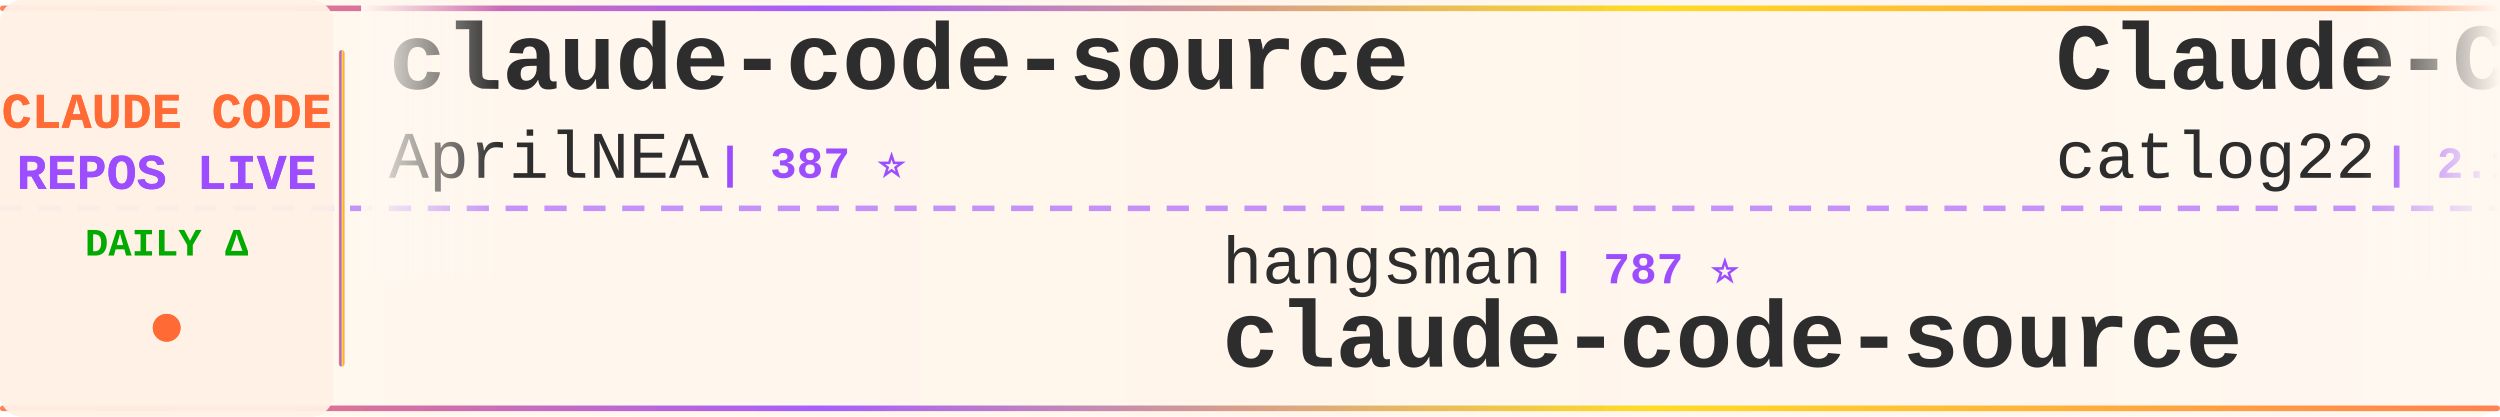
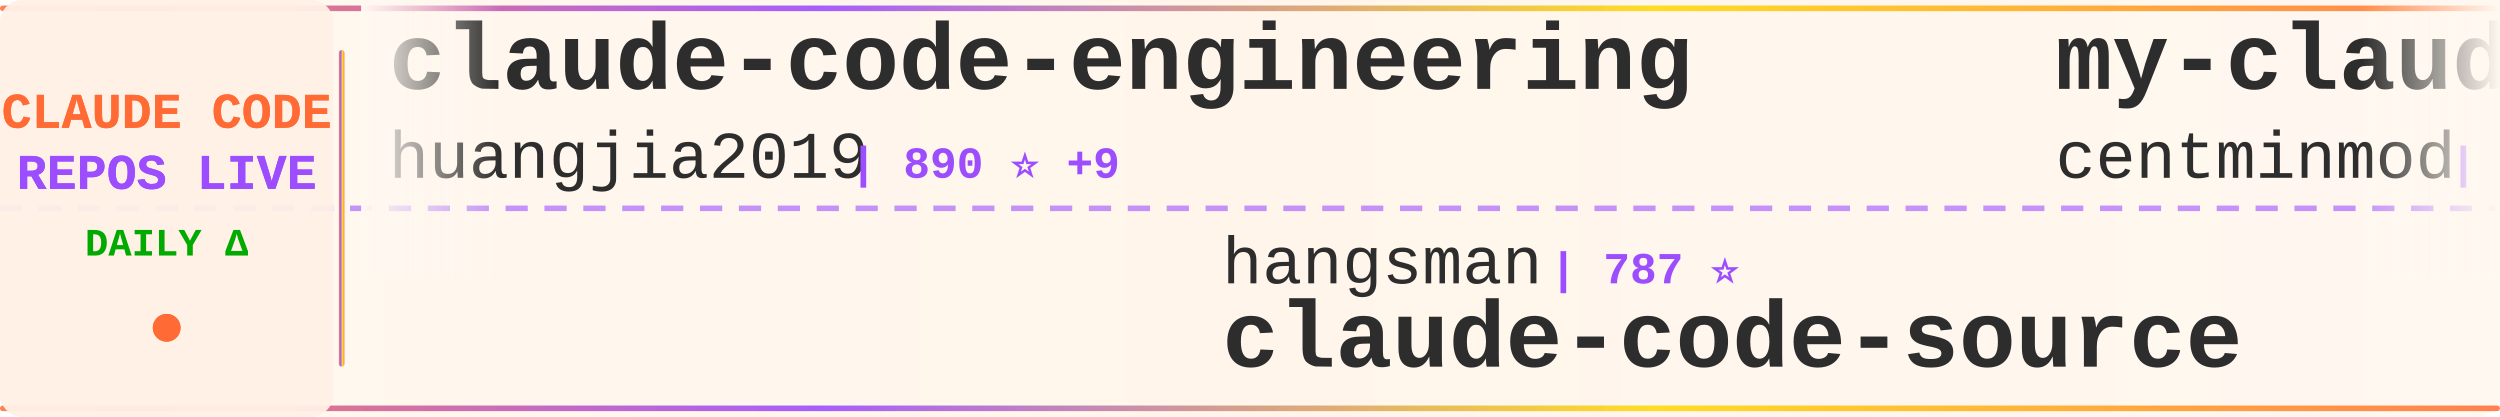
<svg xmlns="http://www.w3.org/2000/svg" width="900" height="150">
  <defs>
    <linearGradient id="tickerBg" x1="0%" y1="0%" x2="100%" y2="0%">
      <stop offset="0%" style="stop-color:#fff8f0;stop-opacity:0.98" />
      <stop offset="50%" style="stop-color:#fff5eb;stop-opacity:1" />
      <stop offset="100%" style="stop-color:#fff8f0;stop-opacity:0.98" />
    </linearGradient>
    <linearGradient id="borderGrad" x1="0%" y1="0%" x2="100%" y2="0%">
      <stop offset="0%" style="stop-color:#FF6B35;stop-opacity:0.85">
        <animate attributeName="stop-opacity" values="0.85;1;0.85" dur="2s" repeatCount="indefinite" />
      </stop>
      <stop offset="33%" style="stop-color:#9C4EFF;stop-opacity:0.9">
        <animate attributeName="stop-opacity" values="0.9;1;0.9" dur="2.2s" repeatCount="indefinite" />
      </stop>
      <stop offset="66%" style="stop-color:#FFD700;stop-opacity:0.85">
        <animate attributeName="stop-opacity" values="0.85;1;0.85" dur="1.8s" repeatCount="indefinite" />
      </stop>
      <stop offset="100%" style="stop-color:#FF6B35;stop-opacity:0.85">
        <animate attributeName="stop-opacity" values="0.85;1;0.85" dur="2s" repeatCount="indefinite" />
      </stop>
    </linearGradient>
    <filter id="textGlow">
      <feGaussianBlur stdDeviation="0.15" result="coloredBlur" />
      <feMerge>
        <feMergeNode in="coloredBlur" />
        <feMergeNode in="SourceGraphic" />
      </feMerge>
    </filter>
    <filter id="metricGlow">
      <feGaussianBlur stdDeviation="0.2" result="coloredBlur" />
      <feMerge>
        <feMergeNode in="coloredBlur" />
        <feMergeNode in="SourceGraphic" />
      </feMerge>
    </filter>
    <linearGradient id="leftFade" x1="0%" y1="0%" x2="100%" y2="0%">
      <stop offset="0%" style="stop-color:#fff8f0;stop-opacity:1" />
      <stop offset="100%" style="stop-color:#fff8f0;stop-opacity:0" />
    </linearGradient>
    <linearGradient id="rightFade" x1="0%" y1="0%" x2="100%" y2="0%">
      <stop offset="0%" style="stop-color:#fff8f0;stop-opacity:0" />
      <stop offset="100%" style="stop-color:#fff8f0;stop-opacity:1" />
    </linearGradient>
  </defs>
  <rect width="900" height="150" fill="url(#tickerBg)" rx="8" />
  <rect x="0" y="2" width="900" height="2" fill="url(#borderGrad)" rx="1" />
  <rect x="0" y="146" width="900" height="2" fill="url(#borderGrad)" rx="1" />
  <line x1="0" y1="75" x2="900" y2="75" stroke="#9C4EFF" stroke-width="2" stroke-dasharray="8 6" opacity="0.6" />
  <rect x="0" y="0" width="120" height="150" fill="#fff0e6" opacity="0.95" rx="8" />
  <text x="60" y="46" font-family="'Courier New', monospace" font-size="18" font-weight="bold" fill="#FF6B35" text-anchor="middle" filter="url(#textGlow)">
    CLAUDE CODE
  </text>
  <text x="60" y="68" font-family="'Courier New', monospace" font-size="18" font-weight="bold" fill="#9C4EFF" text-anchor="middle" filter="url(#textGlow)">
    REPOS LIVE
  </text>
  <text x="60" y="92" font-family="'Courier New', monospace" font-size="14" font-weight="bold" fill="#00aa00" text-anchor="middle">
    DAILY Δ
  </text>
  <circle cx="60" cy="118" r="5" fill="#FF6B35" filter="url(#metricGlow)">
    <animate attributeName="r" values="4;6;4" dur="1.5s" repeatCount="indefinite" />
    <animate attributeName="opacity" values="0.6;1;0.6" dur="1.5s" repeatCount="indefinite" />
  </circle>
  <rect x="122" y="18" width="2" height="114" fill="url(#borderGrad)" rx="1" />
  <clipPath id="tickerClip">
    <rect x="130" y="0" width="770" height="150" />
  </clipPath>
  <g clip-path="url(#tickerClip)">
    <g id="tickerItems">
      <animateTransform attributeName="transform" attributeType="XML" type="translate" from="0 0" to="-3000 0" dur="54s" repeatCount="indefinite" />
      <g transform="translate(0, 0)">
-         <text x="140" y="32" font-family="'Courier New', monospace" font-size="34" font-weight="bold" fill="#2d2d2d">claude-code-source</text>
-         <text x="140" y="64" font-family="'Courier New', monospace" font-size="24" font-weight="normal" fill="#2d2d2d" opacity="1.0">AprilNEA</text>
-         <text x="258" y="64" font-family="'Courier New', monospace" font-size="16" font-weight="bold" fill="#9C4EFF"> | 387 ⭐</text>
+         <text x="140" y="32" font-family="'Courier New', monospace" font-size="34" font-weight="bold" fill="#2d2d2d">claude-code-engineering</text>
+         <text x="140" y="64" font-family="'Courier New', monospace" font-size="24" font-weight="normal" fill="#2d2d2d" opacity="1.0">huangjia2019</text>
+         <text x="306" y="64" font-family="'Courier New', monospace" font-size="16" font-weight="bold" fill="#9C4EFF"> | 890 ⭐ +9</text>
      </g>
      <g transform="translate(300, 0)">
        <text x="140" y="102" font-family="'Courier New', monospace" font-size="24" font-weight="normal" fill="#2d2d2d" opacity="1.0">hangsman</text>
        <text x="258" y="102" font-family="'Courier New', monospace" font-size="16" font-weight="bold" fill="#9C4EFF"> | 787 ⭐</text>
        <text x="140" y="132" font-family="'Courier New', monospace" font-size="34" font-weight="bold" fill="#2d2d2d">claude-code-source</text>
      </g>
      <g transform="translate(600, 0)">
-         <text x="140" y="32" font-family="'Courier New', monospace" font-size="34" font-weight="bold" fill="#2d2d2d">Claude-Code-Workflow</text>
-         <text x="140" y="64" font-family="'Courier New', monospace" font-size="24" font-weight="normal" fill="#2d2d2d" opacity="1.0">catlog22</text>
-         <text x="258" y="64" font-family="'Courier New', monospace" font-size="16" font-weight="bold" fill="#9C4EFF"> | 2.1K ⭐ +1</text>
+         <text x="140" y="32" font-family="'Courier New', monospace" font-size="34" font-weight="bold" fill="#2d2d2d">my-claude-code-setup</text>
+         <text x="140" y="64" font-family="'Courier New', monospace" font-size="24" font-weight="normal" fill="#2d2d2d" opacity="1.0">centminmod</text>
+         <text x="282" y="64" font-family="'Courier New', monospace" font-size="16" font-weight="bold" fill="#9C4EFF"> | 2.4K ⭐ +2</text>
      </g>
      <g transform="translate(900, 0)">
-         <text x="140" y="102" font-family="'Courier New', monospace" font-size="24" font-weight="normal" fill="#2d2d2d" opacity="1.0">digitalsamba</text>
-         <text x="306" y="102" font-family="'Courier New', monospace" font-size="16" font-weight="bold" fill="#9C4EFF"> | 1.6K ⭐ +6</text>
-         <text x="140" y="132" font-family="'Courier New', monospace" font-size="34" font-weight="bold" fill="#2d2d2d">claude-code-video-toolki...</text>
+         <text x="140" y="102" font-family="'Courier New', monospace" font-size="24" font-weight="normal" fill="#2d2d2d" opacity="1.0">VineeTagarwaL-code</text>
+         <text x="378" y="102" font-family="'Courier New', monospace" font-size="16" font-weight="bold" fill="#9C4EFF"> | 276 ⭐</text>
+         <text x="140" y="132" font-family="'Courier New', monospace" font-size="34" font-weight="bold" fill="#2d2d2d">claude-code</text>
      </g>
      <g transform="translate(1200, 0)">
-         <text x="140" y="32" font-family="'Courier New', monospace" font-size="34" font-weight="bold" fill="#2d2d2d">claude-code</text>
-         <text x="140" y="64" font-family="'Courier New', monospace" font-size="24" font-weight="normal" fill="#2d2d2d" opacity="1.0">alex000kim</text>
-         <text x="282" y="64" font-family="'Courier New', monospace" font-size="16" font-weight="bold" fill="#9C4EFF"> | 228 ⭐</text>
+         <text x="140" y="32" font-family="'Courier New', monospace" font-size="34" font-weight="bold" fill="#2d2d2d">claude-code-source-code-...</text>
+         <text x="140" y="64" font-family="'Courier New', monospace" font-size="24" font-weight="normal" fill="#2d2d2d" opacity="1.0">ghuntley</text>
+         <text x="258" y="64" font-family="'Courier New', monospace" font-size="16" font-weight="bold" fill="#9C4EFF"> | 986 ⭐</text>
      </g>
      <g transform="translate(1500, 0)">
-         <text x="140" y="102" font-family="'Courier New', monospace" font-size="24" font-weight="normal" fill="#2d2d2d" opacity="1.0">feiskyer</text>
-         <text x="258" y="102" font-family="'Courier New', monospace" font-size="16" font-weight="bold" fill="#9C4EFF"> | 1.6K ⭐ +2</text>
-         <text x="140" y="132" font-family="'Courier New', monospace" font-size="34" font-weight="bold" fill="#2d2d2d">claude-code-settings</text>
+         <text x="140" y="102" font-family="'Courier New', monospace" font-size="24" font-weight="normal" fill="#2d2d2d" opacity="1.0">luyao618</text>
+         <text x="258" y="102" font-family="'Courier New', monospace" font-size="16" font-weight="bold" fill="#9C4EFF"> | 1.6K ⭐ +7</text>
+         <text x="140" y="132" font-family="'Courier New', monospace" font-size="34" font-weight="bold" fill="#2d2d2d">Claude-Code-Source-Study</text>
      </g>
      <g transform="translate(1800, 0)">
-         <text x="140" y="32" font-family="'Courier New', monospace" font-size="34" font-weight="bold" fill="#2d2d2d">claude-code</text>
-         <text x="140" y="64" font-family="'Courier New', monospace" font-size="24" font-weight="normal" fill="#2d2d2d" opacity="1.0">VineeTagarwaL-code</text>
-         <text x="378" y="64" font-family="'Courier New', monospace" font-size="16" font-weight="bold" fill="#9C4EFF"> | 276 ⭐</text>
+         <text x="140" y="32" font-family="'Courier New', monospace" font-size="34" font-weight="bold" fill="#2d2d2d">awesome-claude-code-suba...</text>
+         <text x="140" y="64" font-family="'Courier New', monospace" font-size="24" font-weight="normal" fill="#2d2d2d" opacity="1.0">VoltAgent</text>
+         <text x="270" y="64" font-family="'Courier New', monospace" font-size="16" font-weight="bold" fill="#9C4EFF"> | 22.4K ⭐ +39</text>
      </g>
      <g transform="translate(2100, 0)">
-         <text x="140" y="102" font-family="'Courier New', monospace" font-size="24" font-weight="normal" fill="#2d2d2d" opacity="1.0">ChinaSiro</text>
-         <text x="270" y="102" font-family="'Courier New', monospace" font-size="16" font-weight="bold" fill="#9C4EFF"> | 9.5K ⭐ +6</text>
-         <text x="140" y="132" font-family="'Courier New', monospace" font-size="34" font-weight="bold" fill="#2d2d2d">claude-code-sourcemap</text>
+         <text x="140" y="102" font-family="'Courier New', monospace" font-size="24" font-weight="normal" fill="#2d2d2d" opacity="1.0">ding113</text>
+         <text x="246" y="102" font-family="'Courier New', monospace" font-size="16" font-weight="bold" fill="#9C4EFF"> | 3.2K ⭐ +6</text>
+         <text x="140" y="132" font-family="'Courier New', monospace" font-size="34" font-weight="bold" fill="#2d2d2d">claude-code-hub</text>
      </g>
      <g transform="translate(2400, 0)">
-         <text x="140" y="32" font-family="'Courier New', monospace" font-size="34" font-weight="bold" fill="#2d2d2d">claude-code-showcase</text>
-         <text x="140" y="64" font-family="'Courier New', monospace" font-size="24" font-weight="normal" fill="#2d2d2d" opacity="1.0">ChrisWiles</text>
-         <text x="282" y="64" font-family="'Courier New', monospace" font-size="16" font-weight="bold" fill="#9C4EFF"> | 6.0K ⭐ +1</text>
+         <text x="140" y="32" font-family="'Courier New', monospace" font-size="34" font-weight="bold" fill="#2d2d2d">claude-code-reverse</text>
+         <text x="140" y="64" font-family="'Courier New', monospace" font-size="24" font-weight="normal" fill="#2d2d2d" opacity="1.0">Yuyz0112</text>
+         <text x="258" y="64" font-family="'Courier New', monospace" font-size="16" font-weight="bold" fill="#9C4EFF"> | 2.4K ⭐ +1</text>
      </g>
      <g transform="translate(2700, 0)">
-         <text x="140" y="102" font-family="'Courier New', monospace" font-size="24" font-weight="normal" fill="#2d2d2d" opacity="1.0">OneRedOak</text>
-         <text x="270" y="102" font-family="'Courier New', monospace" font-size="16" font-weight="bold" fill="#9C4EFF"> | 3.8K ⭐ +1</text>
-         <text x="140" y="132" font-family="'Courier New', monospace" font-size="34" font-weight="bold" fill="#2d2d2d">claude-code-workflows</text>
+         <text x="140" y="102" font-family="'Courier New', monospace" font-size="24" font-weight="normal" fill="#2d2d2d" opacity="1.0">OrcaWhisper</text>
+         <text x="294" y="102" font-family="'Courier New', monospace" font-size="16" font-weight="bold" fill="#9C4EFF"> | 79 ⭐</text>
+         <text x="140" y="132" font-family="'Courier New', monospace" font-size="34" font-weight="bold" fill="#2d2d2d">Claude-Code</text>
      </g>
      <g transform="translate(3000, 0)">
-         <text x="140" y="32" font-family="'Courier New', monospace" font-size="34" font-weight="bold" fill="#2d2d2d">claude-code-source</text>
-         <text x="140" y="64" font-family="'Courier New', monospace" font-size="24" font-weight="normal" fill="#2d2d2d" opacity="1.0">AprilNEA</text>
-         <text x="258" y="64" font-family="'Courier New', monospace" font-size="16" font-weight="bold" fill="#9C4EFF"> | 387 ⭐</text>
+         <text x="140" y="32" font-family="'Courier New', monospace" font-size="34" font-weight="bold" fill="#2d2d2d">claude-code-engineering</text>
+         <text x="140" y="64" font-family="'Courier New', monospace" font-size="24" font-weight="normal" fill="#2d2d2d" opacity="1.0">huangjia2019</text>
+         <text x="306" y="64" font-family="'Courier New', monospace" font-size="16" font-weight="bold" fill="#9C4EFF"> | 890 ⭐ +9</text>
      </g>
      <g transform="translate(3300, 0)">
        <text x="140" y="102" font-family="'Courier New', monospace" font-size="24" font-weight="normal" fill="#2d2d2d" opacity="1.0">hangsman</text>
        <text x="258" y="102" font-family="'Courier New', monospace" font-size="16" font-weight="bold" fill="#9C4EFF"> | 787 ⭐</text>
        <text x="140" y="132" font-family="'Courier New', monospace" font-size="34" font-weight="bold" fill="#2d2d2d">claude-code-source</text>
      </g>
      <g transform="translate(3600, 0)">
-         <text x="140" y="32" font-family="'Courier New', monospace" font-size="34" font-weight="bold" fill="#2d2d2d">Claude-Code-Workflow</text>
-         <text x="140" y="64" font-family="'Courier New', monospace" font-size="24" font-weight="normal" fill="#2d2d2d" opacity="1.0">catlog22</text>
-         <text x="258" y="64" font-family="'Courier New', monospace" font-size="16" font-weight="bold" fill="#9C4EFF"> | 2.1K ⭐ +1</text>
+         <text x="140" y="32" font-family="'Courier New', monospace" font-size="34" font-weight="bold" fill="#2d2d2d">my-claude-code-setup</text>
+         <text x="140" y="64" font-family="'Courier New', monospace" font-size="24" font-weight="normal" fill="#2d2d2d" opacity="1.0">centminmod</text>
+         <text x="282" y="64" font-family="'Courier New', monospace" font-size="16" font-weight="bold" fill="#9C4EFF"> | 2.4K ⭐ +2</text>
      </g>
      <g transform="translate(3900, 0)">
-         <text x="140" y="102" font-family="'Courier New', monospace" font-size="24" font-weight="normal" fill="#2d2d2d" opacity="1.0">digitalsamba</text>
-         <text x="306" y="102" font-family="'Courier New', monospace" font-size="16" font-weight="bold" fill="#9C4EFF"> | 1.6K ⭐ +6</text>
-         <text x="140" y="132" font-family="'Courier New', monospace" font-size="34" font-weight="bold" fill="#2d2d2d">claude-code-video-toolki...</text>
+         <text x="140" y="102" font-family="'Courier New', monospace" font-size="24" font-weight="normal" fill="#2d2d2d" opacity="1.0">VineeTagarwaL-code</text>
+         <text x="378" y="102" font-family="'Courier New', monospace" font-size="16" font-weight="bold" fill="#9C4EFF"> | 276 ⭐</text>
+         <text x="140" y="132" font-family="'Courier New', monospace" font-size="34" font-weight="bold" fill="#2d2d2d">claude-code</text>
      </g>
    </g>
  </g>
  <rect x="130" y="0" width="50" height="100" fill="url(#leftFade)" />
  <rect x="850" y="0" width="50" height="100" fill="url(#rightFade)" />
</svg>
